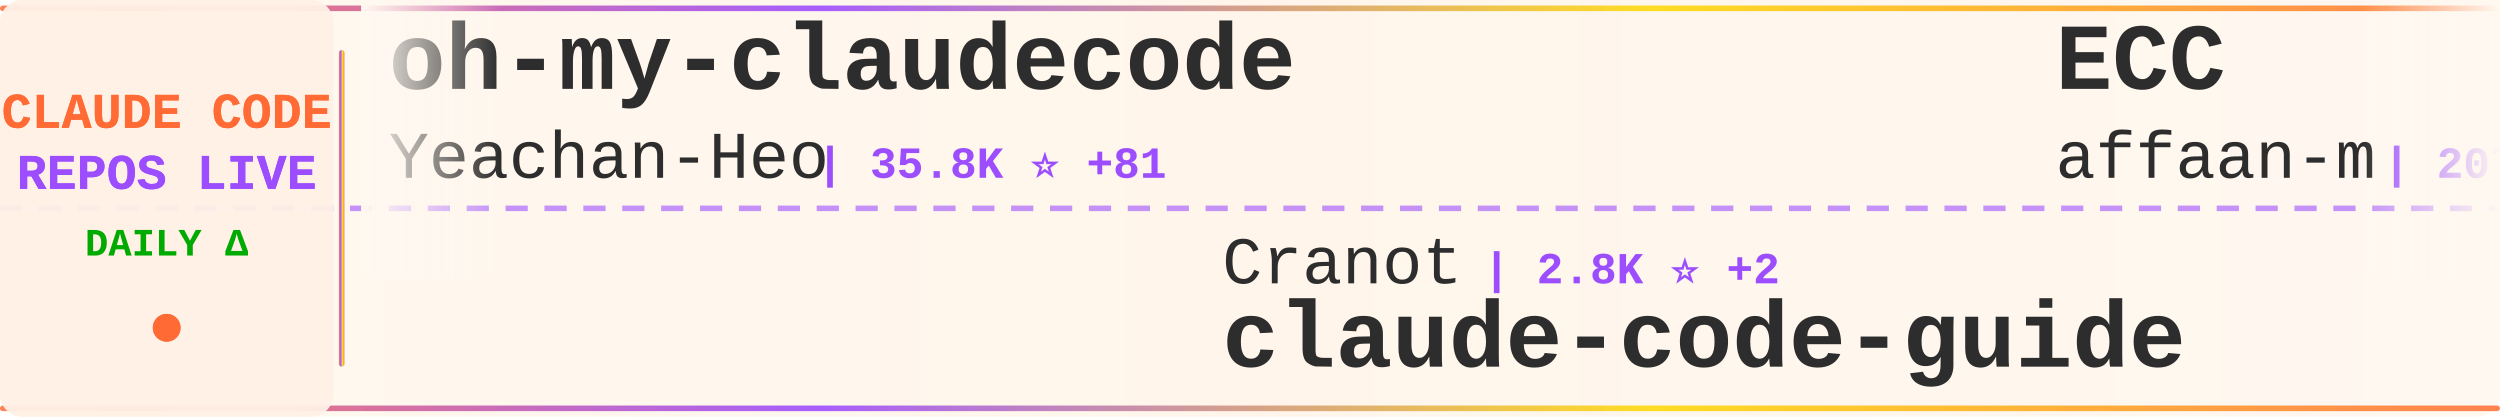
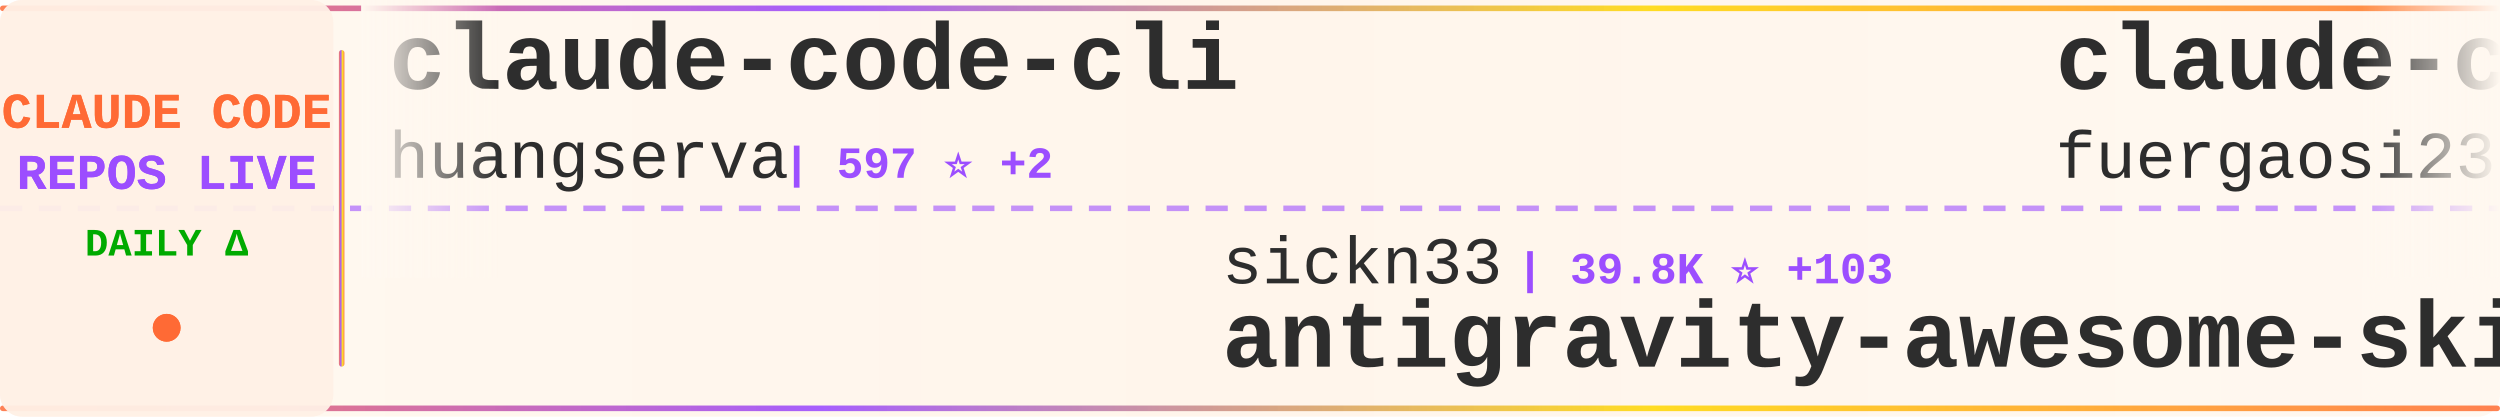
<svg xmlns="http://www.w3.org/2000/svg" width="900" height="150">
  <defs>
    <linearGradient id="tickerBg" x1="0%" y1="0%" x2="100%" y2="0%">
      <stop offset="0%" style="stop-color:#fff8f0;stop-opacity:0.98" />
      <stop offset="50%" style="stop-color:#fff5eb;stop-opacity:1" />
      <stop offset="100%" style="stop-color:#fff8f0;stop-opacity:0.98" />
    </linearGradient>
    <linearGradient id="borderGrad" x1="0%" y1="0%" x2="100%" y2="0%">
      <stop offset="0%" style="stop-color:#FF6B35;stop-opacity:0.85">
        <animate attributeName="stop-opacity" values="0.85;1;0.85" dur="2s" repeatCount="indefinite" />
      </stop>
      <stop offset="33%" style="stop-color:#9C4EFF;stop-opacity:0.9">
        <animate attributeName="stop-opacity" values="0.9;1;0.9" dur="2.2s" repeatCount="indefinite" />
      </stop>
      <stop offset="66%" style="stop-color:#FFD700;stop-opacity:0.85">
        <animate attributeName="stop-opacity" values="0.85;1;0.85" dur="1.8s" repeatCount="indefinite" />
      </stop>
      <stop offset="100%" style="stop-color:#FF6B35;stop-opacity:0.85">
        <animate attributeName="stop-opacity" values="0.85;1;0.85" dur="2s" repeatCount="indefinite" />
      </stop>
    </linearGradient>
    <filter id="textGlow">
      <feGaussianBlur stdDeviation="0.15" result="coloredBlur" />
      <feMerge>
        <feMergeNode in="coloredBlur" />
        <feMergeNode in="SourceGraphic" />
      </feMerge>
    </filter>
    <filter id="metricGlow">
      <feGaussianBlur stdDeviation="0.2" result="coloredBlur" />
      <feMerge>
        <feMergeNode in="coloredBlur" />
        <feMergeNode in="SourceGraphic" />
      </feMerge>
    </filter>
    <linearGradient id="leftFade" x1="0%" y1="0%" x2="100%" y2="0%">
      <stop offset="0%" style="stop-color:#fff8f0;stop-opacity:1" />
      <stop offset="100%" style="stop-color:#fff8f0;stop-opacity:0" />
    </linearGradient>
    <linearGradient id="rightFade" x1="0%" y1="0%" x2="100%" y2="0%">
      <stop offset="0%" style="stop-color:#fff8f0;stop-opacity:0" />
      <stop offset="100%" style="stop-color:#fff8f0;stop-opacity:1" />
    </linearGradient>
  </defs>
  <rect width="900" height="150" fill="url(#tickerBg)" rx="8" />
  <rect x="0" y="2" width="900" height="2" fill="url(#borderGrad)" rx="1" />
  <rect x="0" y="146" width="900" height="2" fill="url(#borderGrad)" rx="1" />
  <line x1="0" y1="75" x2="900" y2="75" stroke="#9C4EFF" stroke-width="2" stroke-dasharray="8 6" opacity="0.6" />
  <rect x="0" y="0" width="120" height="150" fill="#fff0e6" opacity="0.95" rx="8" />
  <text x="60" y="46" font-family="'Courier New', monospace" font-size="18" font-weight="bold" fill="#FF6B35" text-anchor="middle" filter="url(#textGlow)">
    CLAUDE CODE
  </text>
  <text x="60" y="68" font-family="'Courier New', monospace" font-size="18" font-weight="bold" fill="#9C4EFF" text-anchor="middle" filter="url(#textGlow)">
    REPOS LIVE
  </text>
  <text x="60" y="92" font-family="'Courier New', monospace" font-size="14" font-weight="bold" fill="#00aa00" text-anchor="middle">
    DAILY Δ
  </text>
  <circle cx="60" cy="118" r="5" fill="#FF6B35" filter="url(#metricGlow)">
    <animate attributeName="r" values="4;6;4" dur="1.5s" repeatCount="indefinite" />
    <animate attributeName="opacity" values="0.6;1;0.6" dur="1.5s" repeatCount="indefinite" />
  </circle>
  <rect x="122" y="18" width="2" height="114" fill="url(#borderGrad)" rx="1" />
  <clipPath id="tickerClip">
    <rect x="130" y="0" width="770" height="150" />
  </clipPath>
  <g clip-path="url(#tickerClip)">
    <g id="tickerItems">
      <animateTransform attributeName="transform" attributeType="XML" type="translate" from="0 0" to="-3000 0" dur="54s" repeatCount="indefinite" />
      <g transform="translate(0, 0)">
-         <text x="140" y="32" font-family="'Courier New', monospace" font-size="34" font-weight="bold" fill="#2d2d2d">oh-my-claudecode</text>
-         <text x="140" y="64" font-family="'Courier New', monospace" font-size="24" font-weight="normal" fill="#2d2d2d" opacity="1.0">Yeachan-Heo</text>
-         <text x="294" y="64" font-family="'Courier New', monospace" font-size="16" font-weight="bold" fill="#9C4EFF"> | 35.8K ⭐ +81</text>
+         <text x="140" y="32" font-family="'Courier New', monospace" font-size="34" font-weight="bold" fill="#2d2d2d">claude-code-cli</text>
+         <text x="140" y="64" font-family="'Courier New', monospace" font-size="24" font-weight="normal" fill="#2d2d2d" opacity="1.0">huangserva</text>
+         <text x="282" y="64" font-family="'Courier New', monospace" font-size="16" font-weight="bold" fill="#9C4EFF"> | 597 ⭐ +2</text>
      </g>
      <g transform="translate(300, 0)">
-         <text x="140" y="102" font-family="'Courier New', monospace" font-size="24" font-weight="normal" fill="#2d2d2d" opacity="1.0">Cranot</text>
-         <text x="234" y="102" font-family="'Courier New', monospace" font-size="16" font-weight="bold" fill="#9C4EFF"> | 2.8K ⭐ +2</text>
-         <text x="140" y="132" font-family="'Courier New', monospace" font-size="34" font-weight="bold" fill="#2d2d2d">claude-code-guide</text>
+         <text x="140" y="102" font-family="'Courier New', monospace" font-size="24" font-weight="normal" fill="#2d2d2d" opacity="1.0">sickn33</text>
+         <text x="246" y="102" font-family="'Courier New', monospace" font-size="16" font-weight="bold" fill="#9C4EFF"> | 39.8K ⭐ +103</text>
+         <text x="140" y="132" font-family="'Courier New', monospace" font-size="34" font-weight="bold" fill="#2d2d2d">antigravity-awesome-skil...</text>
      </g>
      <g transform="translate(600, 0)">
-         <text x="140" y="32" font-family="'Courier New', monospace" font-size="34" font-weight="bold" fill="#2d2d2d">ECC</text>
-         <text x="140" y="64" font-family="'Courier New', monospace" font-size="24" font-weight="normal" fill="#2d2d2d" opacity="1.0">affaan-m</text>
-         <text x="258" y="64" font-family="'Courier New', monospace" font-size="16" font-weight="bold" fill="#9C4EFF"> | 207.3K ⭐ +1.5K</text>
+         <text x="140" y="32" font-family="'Courier New', monospace" font-size="34" font-weight="bold" fill="#2d2d2d">claude-code-proxy</text>
+         <text x="140" y="64" font-family="'Courier New', monospace" font-size="24" font-weight="normal" fill="#2d2d2d" opacity="1.0">fuergaosi233</text>
+         <text x="306" y="64" font-family="'Courier New', monospace" font-size="16" font-weight="bold" fill="#9C4EFF"> | 2.6K ⭐ +6</text>
      </g>
      <g transform="translate(900, 0)">
-         <text x="140" y="102" font-family="'Courier New', monospace" font-size="24" font-weight="normal" fill="#2d2d2d" opacity="1.0">Alishahryar1</text>
-         <text x="306" y="102" font-family="'Courier New', monospace" font-size="16" font-weight="bold" fill="#9C4EFF"> | 32.4K ⭐ +291</text>
-         <text x="140" y="132" font-family="'Courier New', monospace" font-size="34" font-weight="bold" fill="#2d2d2d">free-claude-code</text>
+         <text x="140" y="102" font-family="'Courier New', monospace" font-size="24" font-weight="normal" fill="#2d2d2d" opacity="1.0">anthropics</text>
+         <text x="282" y="102" font-family="'Courier New', monospace" font-size="16" font-weight="bold" fill="#9C4EFF"> | 146.8K ⭐ +436</text>
+         <text x="140" y="132" font-family="'Courier New', monospace" font-size="34" font-weight="bold" fill="#2d2d2d">skills</text>
      </g>
      <g transform="translate(1200, 0)">
-         <text x="140" y="32" font-family="'Courier New', monospace" font-size="34" font-weight="bold" fill="#2d2d2d">claude-code</text>
-         <text x="140" y="64" font-family="'Courier New', monospace" font-size="24" font-weight="normal" fill="#2d2d2d" opacity="1.0">lowcortisolprogrammer</text>
-         <text x="414" y="64" font-family="'Courier New', monospace" font-size="16" font-weight="bold" fill="#9C4EFF"> | 172 ⭐</text>
+         <text x="140" y="32" font-family="'Courier New', monospace" font-size="34" font-weight="bold" fill="#2d2d2d">claude-code-guide</text>
+         <text x="140" y="64" font-family="'Courier New', monospace" font-size="24" font-weight="normal" fill="#2d2d2d" opacity="1.0">Cranot</text>
+         <text x="234" y="64" font-family="'Courier New', monospace" font-size="16" font-weight="bold" fill="#9C4EFF"> | 2.8K ⭐ +1</text>
      </g>
      <g transform="translate(1500, 0)">
-         <text x="140" y="102" font-family="'Courier New', monospace" font-size="24" font-weight="normal" fill="#2d2d2d" opacity="1.0">router-for-me</text>
-         <text x="318" y="102" font-family="'Courier New', monospace" font-size="16" font-weight="bold" fill="#9C4EFF"> | 36.1K ⭐ +131</text>
-         <text x="140" y="132" font-family="'Courier New', monospace" font-size="34" font-weight="bold" fill="#2d2d2d">CLIProxyAPI</text>
+         <text x="140" y="102" font-family="'Courier New', monospace" font-size="24" font-weight="normal" fill="#2d2d2d" opacity="1.0">alex000kim</text>
+         <text x="282" y="102" font-family="'Courier New', monospace" font-size="16" font-weight="bold" fill="#9C4EFF"> | 227 ⭐</text>
+         <text x="140" y="132" font-family="'Courier New', monospace" font-size="34" font-weight="bold" fill="#2d2d2d">claude-code</text>
      </g>
      <g transform="translate(1800, 0)">
-         <text x="140" y="32" font-family="'Courier New', monospace" font-size="34" font-weight="bold" fill="#2d2d2d">claude-code</text>
-         <text x="140" y="64" font-family="'Courier New', monospace" font-size="24" font-weight="normal" fill="#2d2d2d" opacity="1.0">mehmoodosman</text>
-         <text x="306" y="64" font-family="'Courier New', monospace" font-size="16" font-weight="bold" fill="#9C4EFF"> | 169 ⭐</text>
+         <text x="140" y="32" font-family="'Courier New', monospace" font-size="34" font-weight="bold" fill="#2d2d2d">claude-code-hub</text>
+         <text x="140" y="64" font-family="'Courier New', monospace" font-size="24" font-weight="normal" fill="#2d2d2d" opacity="1.0">ding113</text>
+         <text x="246" y="64" font-family="'Courier New', monospace" font-size="16" font-weight="bold" fill="#9C4EFF"> | 3.0K ⭐ +12</text>
      </g>
      <g transform="translate(2100, 0)">
-         <text x="140" y="102" font-family="'Courier New', monospace" font-size="24" font-weight="normal" fill="#2d2d2d" opacity="1.0">catlog22</text>
-         <text x="258" y="102" font-family="'Courier New', monospace" font-size="16" font-weight="bold" fill="#9C4EFF"> | 2.1K ⭐ +4</text>
-         <text x="140" y="132" font-family="'Courier New', monospace" font-size="34" font-weight="bold" fill="#2d2d2d">Claude-Code-Workflow</text>
+         <text x="140" y="102" font-family="'Courier New', monospace" font-size="24" font-weight="normal" fill="#2d2d2d" opacity="1.0">AICoderTudou</text>
+         <text x="306" y="102" font-family="'Courier New', monospace" font-size="16" font-weight="bold" fill="#9C4EFF"> | 500 ⭐</text>
+         <text x="140" y="132" font-family="'Courier New', monospace" font-size="34" font-weight="bold" fill="#2d2d2d">claude-code-tudou</text>
      </g>
      <g transform="translate(2400, 0)">
-         <text x="140" y="32" font-family="'Courier New', monospace" font-size="34" font-weight="bold" fill="#2d2d2d">claude-code-prompts</text>
-         <text x="140" y="64" font-family="'Courier New', monospace" font-size="24" font-weight="normal" fill="#2d2d2d" opacity="1.0">repowise-dev</text>
-         <text x="306" y="64" font-family="'Courier New', monospace" font-size="16" font-weight="bold" fill="#9C4EFF"> | 1.1K ⭐ +1</text>
+         <text x="140" y="32" font-family="'Courier New', monospace" font-size="34" font-weight="bold" fill="#2d2d2d">ralph-claude-code</text>
+         <text x="140" y="64" font-family="'Courier New', monospace" font-size="24" font-weight="normal" fill="#2d2d2d" opacity="1.0">frankbria</text>
+         <text x="270" y="64" font-family="'Courier New', monospace" font-size="16" font-weight="bold" fill="#9C4EFF"> | 9.3K ⭐ +7</text>
      </g>
      <g transform="translate(2700, 0)">
-         <text x="140" y="102" font-family="'Courier New', monospace" font-size="24" font-weight="normal" fill="#2d2d2d" opacity="1.0">huangjia2019</text>
-         <text x="306" y="102" font-family="'Courier New', monospace" font-size="16" font-weight="bold" fill="#9C4EFF"> | 775 ⭐ +6</text>
-         <text x="140" y="132" font-family="'Courier New', monospace" font-size="34" font-weight="bold" fill="#2d2d2d">claude-code-engineering</text>
+         <text x="140" y="102" font-family="'Courier New', monospace" font-size="24" font-weight="normal" fill="#2d2d2d" opacity="1.0">LING71671</text>
+         <text x="270" y="102" font-family="'Courier New', monospace" font-size="16" font-weight="bold" fill="#9C4EFF"> | 876 ⭐</text>
+         <text x="140" y="132" font-family="'Courier New', monospace" font-size="34" font-weight="bold" fill="#2d2d2d">Open-ClaudeCode</text>
      </g>
      <g transform="translate(3000, 0)">
-         <text x="140" y="32" font-family="'Courier New', monospace" font-size="34" font-weight="bold" fill="#2d2d2d">oh-my-claudecode</text>
-         <text x="140" y="64" font-family="'Courier New', monospace" font-size="24" font-weight="normal" fill="#2d2d2d" opacity="1.0">Yeachan-Heo</text>
-         <text x="294" y="64" font-family="'Courier New', monospace" font-size="16" font-weight="bold" fill="#9C4EFF"> | 35.8K ⭐ +81</text>
+         <text x="140" y="32" font-family="'Courier New', monospace" font-size="34" font-weight="bold" fill="#2d2d2d">claude-code-cli</text>
+         <text x="140" y="64" font-family="'Courier New', monospace" font-size="24" font-weight="normal" fill="#2d2d2d" opacity="1.0">huangserva</text>
+         <text x="282" y="64" font-family="'Courier New', monospace" font-size="16" font-weight="bold" fill="#9C4EFF"> | 597 ⭐ +2</text>
      </g>
      <g transform="translate(3300, 0)">
-         <text x="140" y="102" font-family="'Courier New', monospace" font-size="24" font-weight="normal" fill="#2d2d2d" opacity="1.0">Cranot</text>
-         <text x="234" y="102" font-family="'Courier New', monospace" font-size="16" font-weight="bold" fill="#9C4EFF"> | 2.8K ⭐ +2</text>
-         <text x="140" y="132" font-family="'Courier New', monospace" font-size="34" font-weight="bold" fill="#2d2d2d">claude-code-guide</text>
+         <text x="140" y="102" font-family="'Courier New', monospace" font-size="24" font-weight="normal" fill="#2d2d2d" opacity="1.0">sickn33</text>
+         <text x="246" y="102" font-family="'Courier New', monospace" font-size="16" font-weight="bold" fill="#9C4EFF"> | 39.8K ⭐ +103</text>
+         <text x="140" y="132" font-family="'Courier New', monospace" font-size="34" font-weight="bold" fill="#2d2d2d">antigravity-awesome-skil...</text>
      </g>
      <g transform="translate(3600, 0)">
-         <text x="140" y="32" font-family="'Courier New', monospace" font-size="34" font-weight="bold" fill="#2d2d2d">ECC</text>
-         <text x="140" y="64" font-family="'Courier New', monospace" font-size="24" font-weight="normal" fill="#2d2d2d" opacity="1.0">affaan-m</text>
-         <text x="258" y="64" font-family="'Courier New', monospace" font-size="16" font-weight="bold" fill="#9C4EFF"> | 207.3K ⭐ +1.5K</text>
+         <text x="140" y="32" font-family="'Courier New', monospace" font-size="34" font-weight="bold" fill="#2d2d2d">claude-code-proxy</text>
+         <text x="140" y="64" font-family="'Courier New', monospace" font-size="24" font-weight="normal" fill="#2d2d2d" opacity="1.0">fuergaosi233</text>
+         <text x="306" y="64" font-family="'Courier New', monospace" font-size="16" font-weight="bold" fill="#9C4EFF"> | 2.6K ⭐ +6</text>
      </g>
      <g transform="translate(3900, 0)">
-         <text x="140" y="102" font-family="'Courier New', monospace" font-size="24" font-weight="normal" fill="#2d2d2d" opacity="1.0">Alishahryar1</text>
-         <text x="306" y="102" font-family="'Courier New', monospace" font-size="16" font-weight="bold" fill="#9C4EFF"> | 32.4K ⭐ +291</text>
-         <text x="140" y="132" font-family="'Courier New', monospace" font-size="34" font-weight="bold" fill="#2d2d2d">free-claude-code</text>
+         <text x="140" y="102" font-family="'Courier New', monospace" font-size="24" font-weight="normal" fill="#2d2d2d" opacity="1.0">anthropics</text>
+         <text x="282" y="102" font-family="'Courier New', monospace" font-size="16" font-weight="bold" fill="#9C4EFF"> | 146.8K ⭐ +436</text>
+         <text x="140" y="132" font-family="'Courier New', monospace" font-size="34" font-weight="bold" fill="#2d2d2d">skills</text>
      </g>
    </g>
  </g>
  <rect x="130" y="0" width="50" height="100" fill="url(#leftFade)" />
  <rect x="850" y="0" width="50" height="100" fill="url(#rightFade)" />
</svg>
